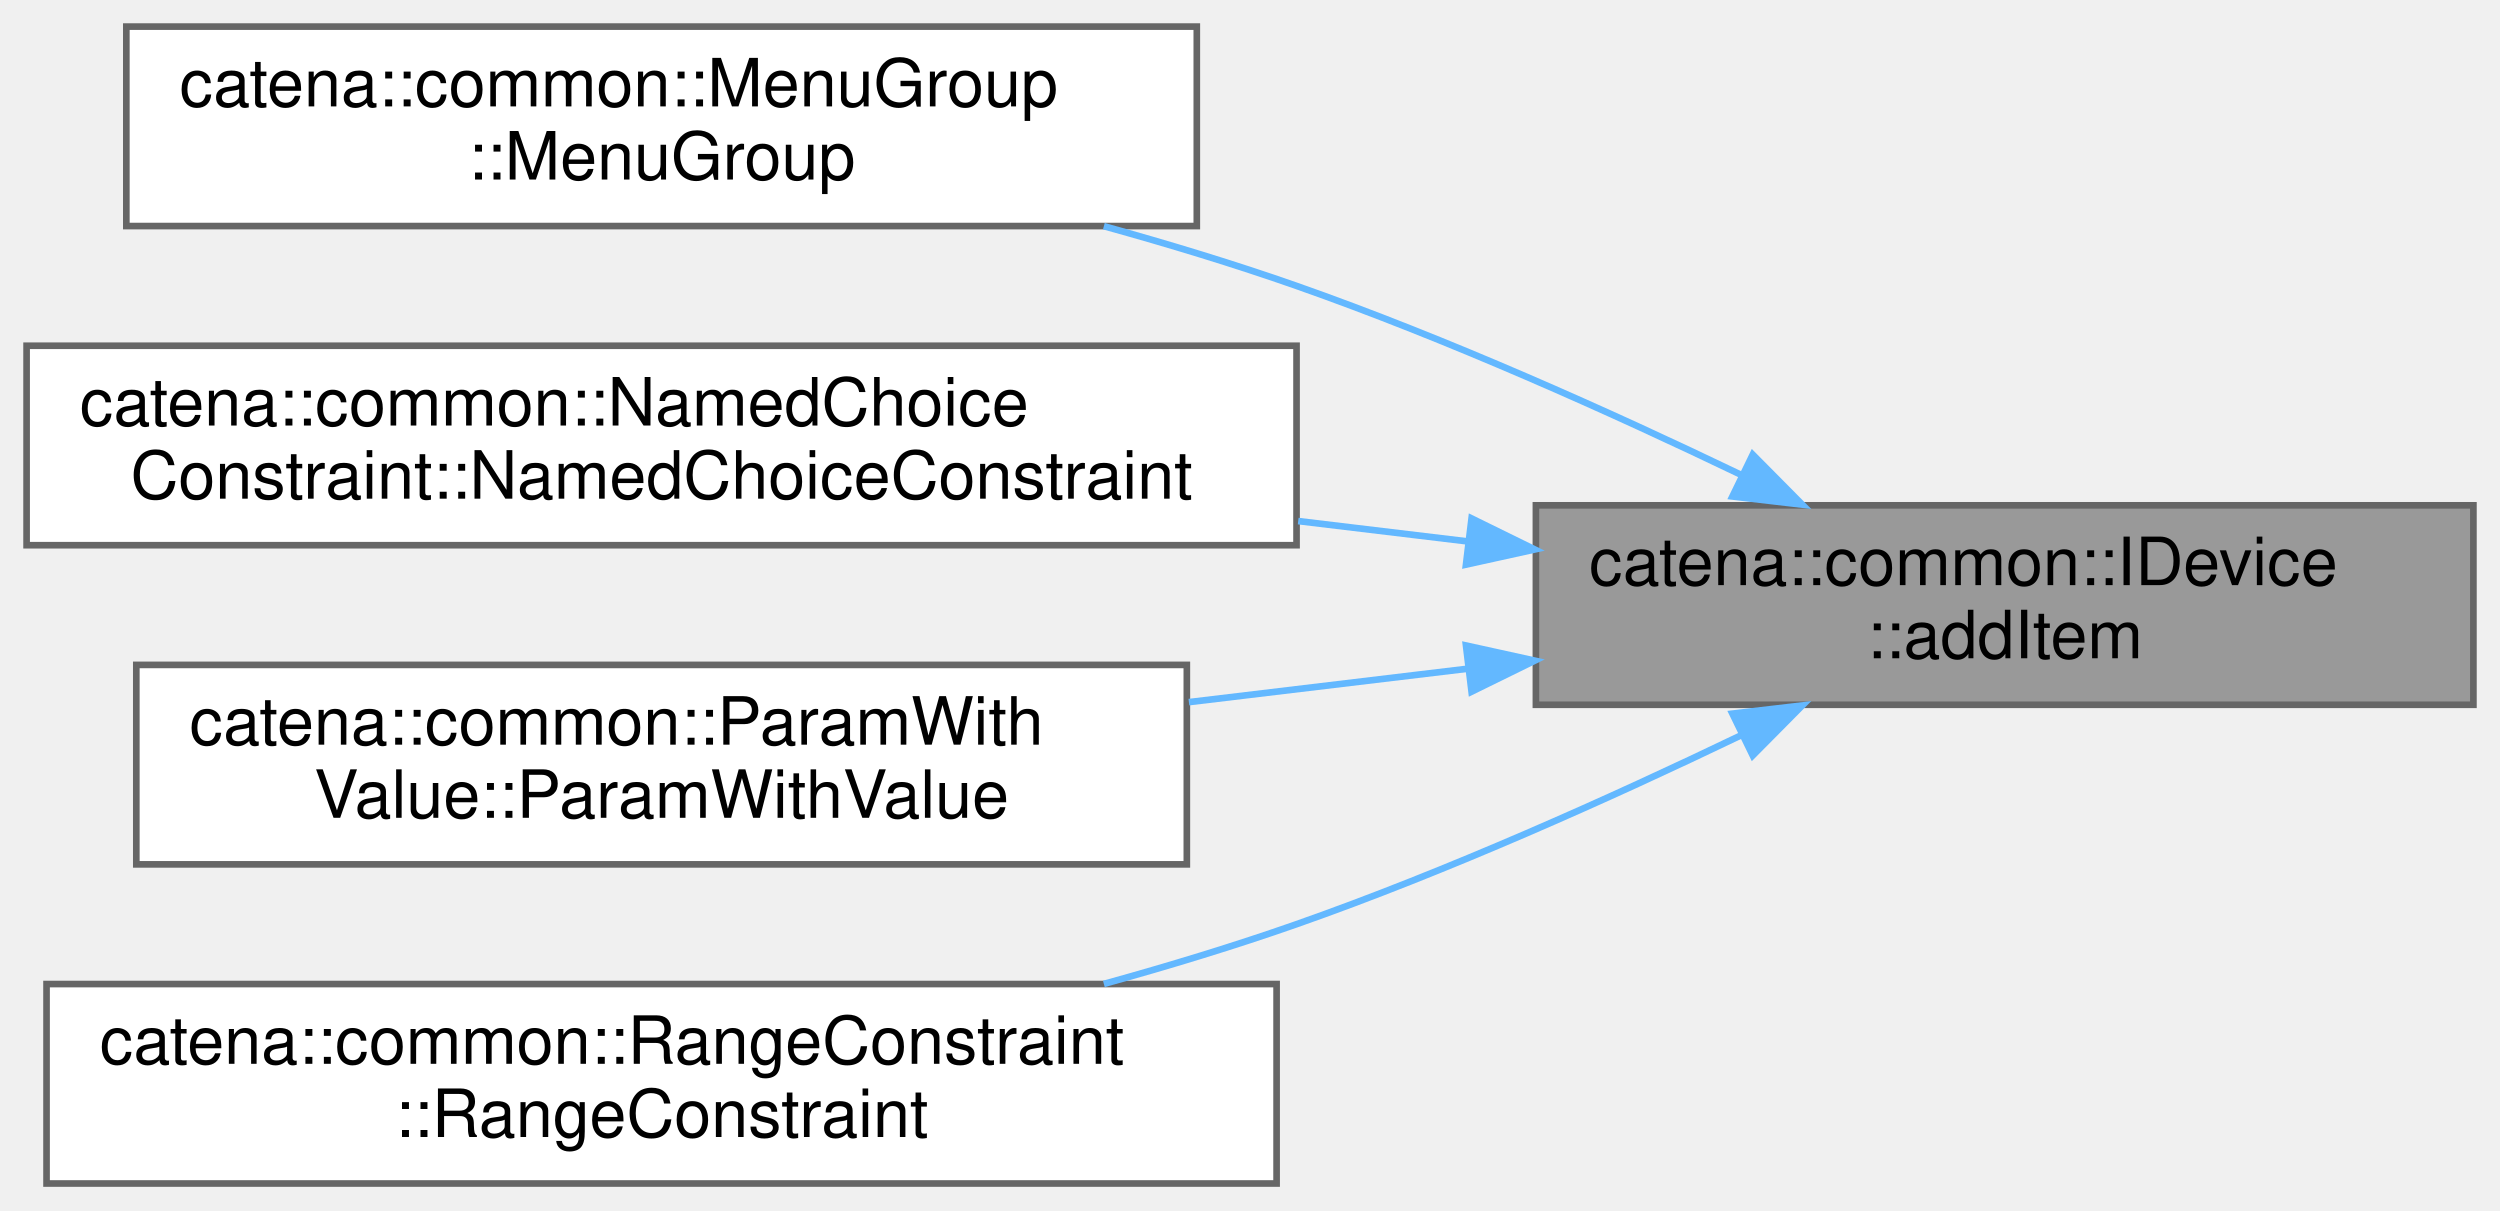
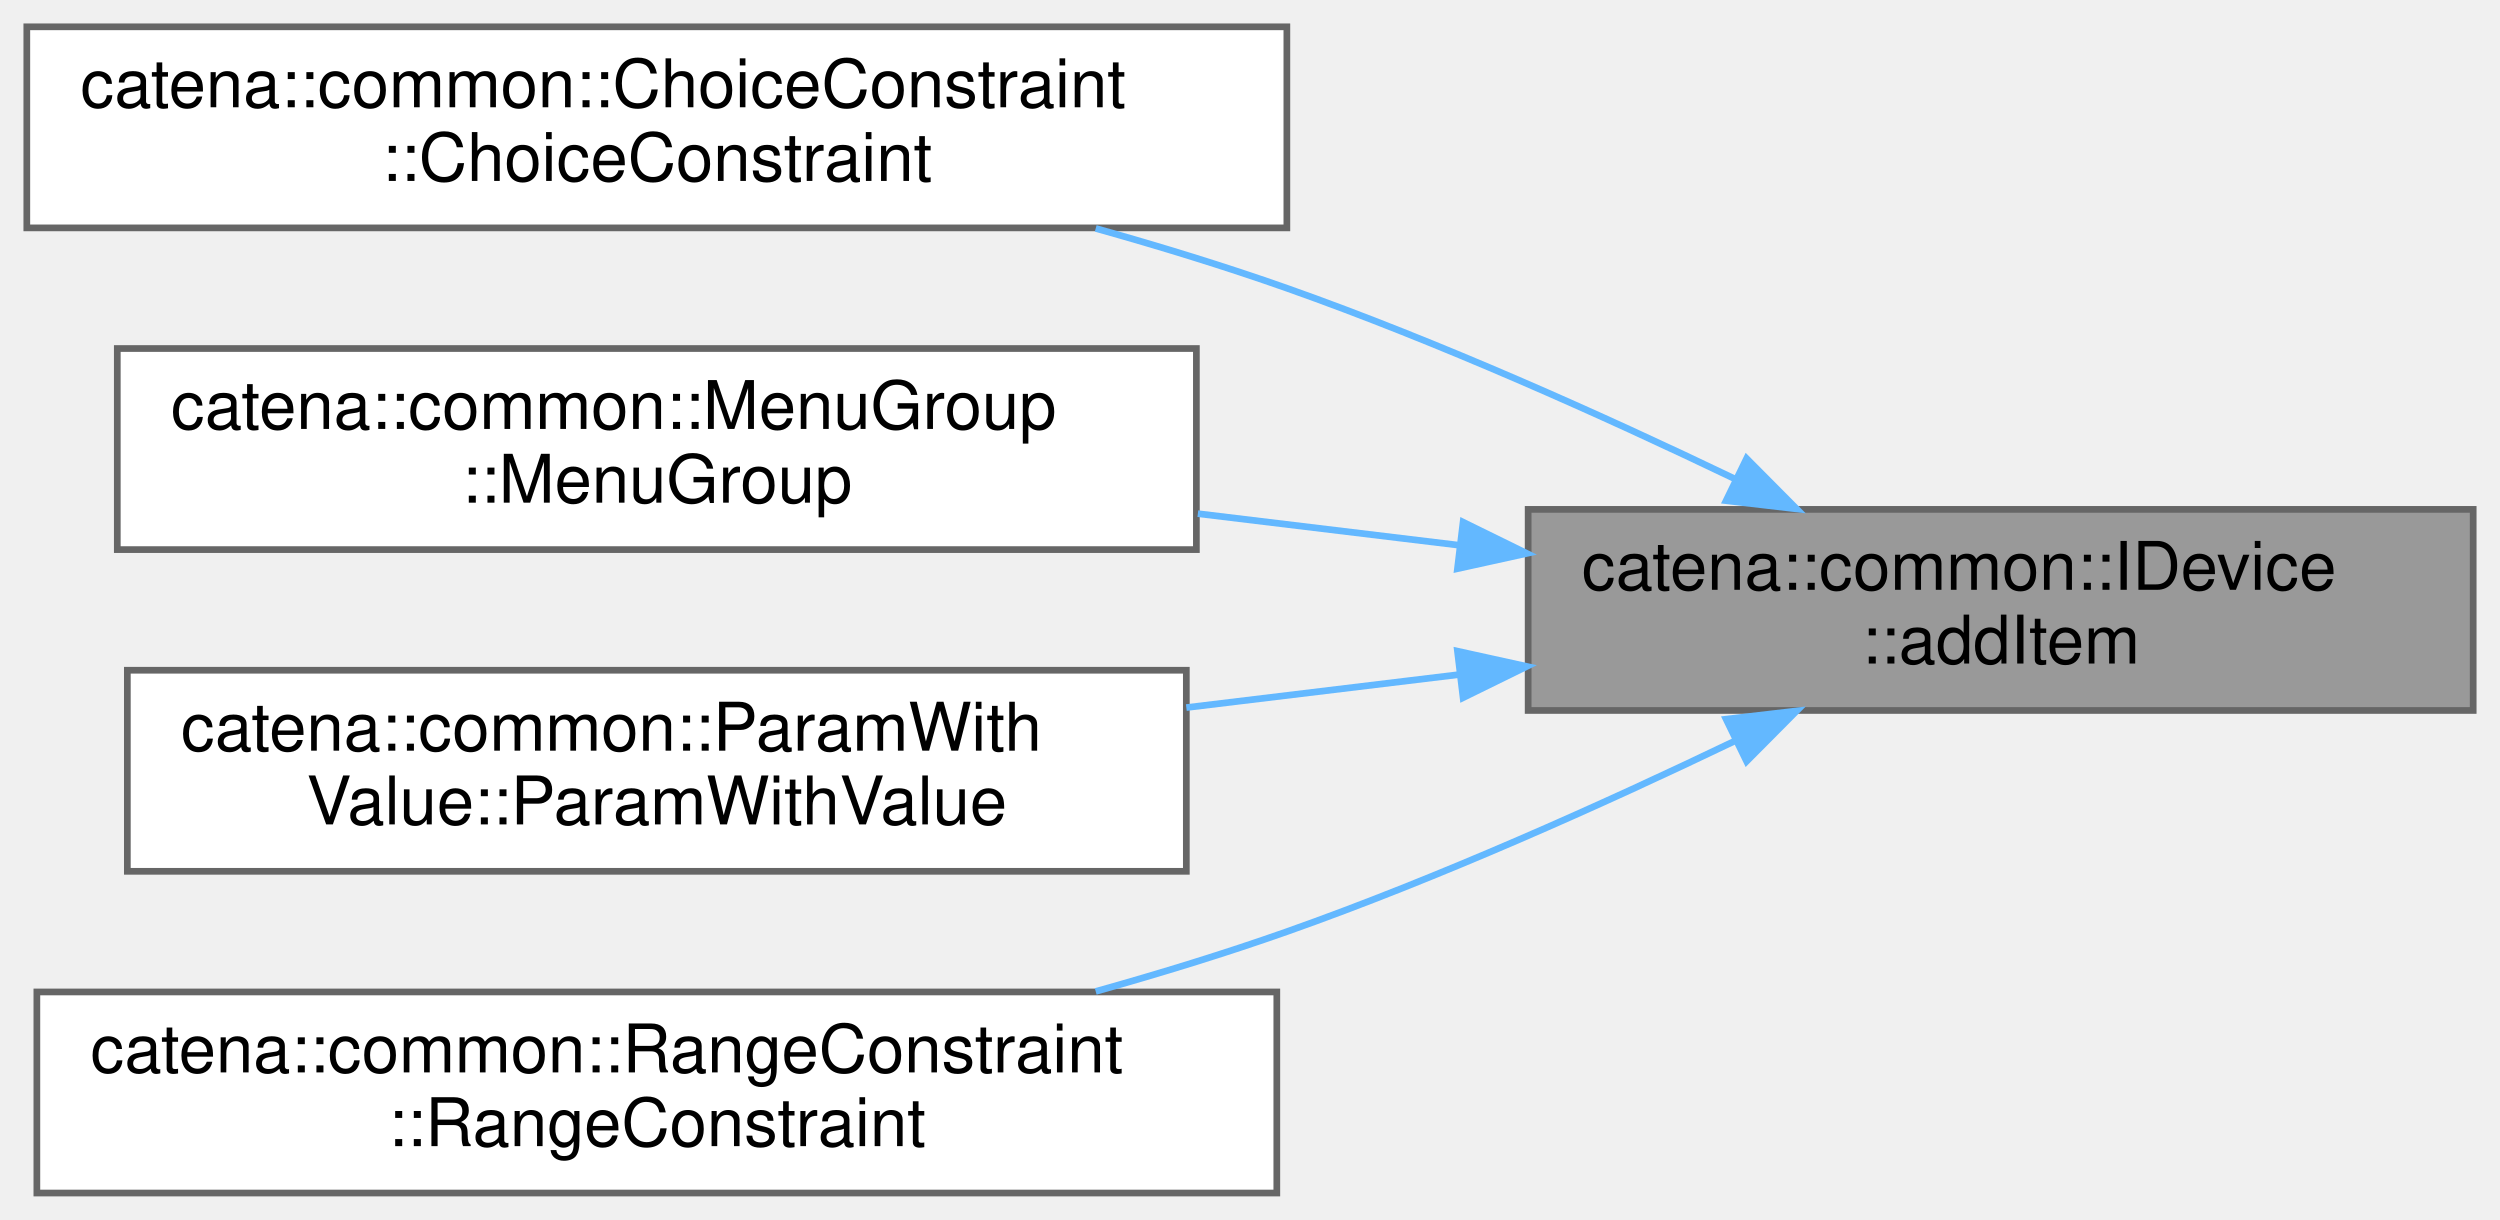
- <svg xmlns="http://www.w3.org/2000/svg" xmlns:xlink="http://www.w3.org/1999/xlink" width="376pt" height="182pt" viewBox="0.00 0.00 376.00 182.00">
+ <svg xmlns="http://www.w3.org/2000/svg" xmlns:xlink="http://www.w3.org/1999/xlink" width="373pt" height="182pt" viewBox="0.00 0.00 373.00 182.00">
  <g id="graph0" class="graph" transform="scale(1 1) rotate(0) translate(4 178)">
    <g id="Node000001" class="node">
      <g id="a_Node000001">
        <a xlink:title="add an item to one of the collections owned by the device. Overload for parameters and commands.">
-           <polygon fill="#999999" stroke="#666666" points="368,-102 227,-102 227,-72 368,-72 368,-102" />
-           <text text-anchor="start" x="235" y="-90" font-family="Helvetica,sans-Serif" font-size="10.00">catena::common::IDevice</text>
-           <text text-anchor="middle" x="297.5" y="-79" font-family="Helvetica,sans-Serif" font-size="10.00">::addItem</text>
+           <polygon fill="#999999" stroke="#666666" points="365,-102 224,-102 224,-72 365,-72 365,-102" />
+           <text text-anchor="start" x="232" y="-90" font-family="Helvetica,sans-Serif" font-size="10.00">catena::common::IDevice</text>
+           <text text-anchor="middle" x="294.5" y="-79" font-family="Helvetica,sans-Serif" font-size="10.00">::addItem</text>
        </a>
      </g>
    </g>
    <g id="Node000002" class="node">
      <g id="a_Node000002">
-         <a xlink:href="classcatena_1_1common_1_1MenuGroup.html#adaaebf33f8f0b05ad2d6f55a90964c5c" target="_top" xlink:title="construct a Menu Group from a list of Menus">
-           <polygon fill="white" stroke="#666666" points="176,-174 15,-174 15,-144 176,-144 176,-174" />
-           <text text-anchor="start" x="23" y="-162" font-family="Helvetica,sans-Serif" font-size="10.00">catena::common::MenuGroup</text>
-           <text text-anchor="middle" x="95.5" y="-151" font-family="Helvetica,sans-Serif" font-size="10.00">::MenuGroup</text>
+         <a xlink:href="classcatena_1_1common_1_1ChoiceConstraint.html#a1a0f947a0a49fa2ebcfaf6d6f58d9c6e" target="_top" xlink:title="Construct a new Named Choice Constraint object.">
+           <polygon fill="white" stroke="#666666" points="188,-174 0,-174 0,-144 188,-144 188,-174" />
+           <text text-anchor="start" x="8" y="-162" font-family="Helvetica,sans-Serif" font-size="10.00">catena::common::ChoiceConstraint</text>
+           <text text-anchor="middle" x="94" y="-151" font-family="Helvetica,sans-Serif" font-size="10.00">::ChoiceConstraint</text>
        </a>
      </g>
    </g>
    <g id="edge1_Node000001_Node000002" class="edge">
      <g id="a_edge1_Node000001_Node000002">
        <a xlink:title=" ">
-           <path fill="none" stroke="#63b8ff" d="M257.83,-106.6C238.16,-116.05 213.68,-127.03 191,-135 181.74,-138.25 171.82,-141.27 162.02,-143.98" />
-           <polygon fill="#63b8ff" stroke="#63b8ff" points="259.61,-109.63 267.07,-102.1 256.55,-103.33 259.61,-109.63" />
+           <path fill="none" stroke="#63b8ff" d="M254.82,-106.56C235.15,-116 210.66,-126.99 188,-135 178.88,-138.22 169.12,-141.22 159.48,-143.92" />
+           <polygon fill="#63b8ff" stroke="#63b8ff" points="256.59,-109.59 264.06,-102.07 253.53,-103.3 256.59,-109.59" />
        </a>
      </g>
    </g>
    <g id="Node000003" class="node">
      <g id="a_Node000003">
-         <a xlink:href="classcatena_1_1common_1_1NamedChoiceConstraint.html#a1c3c80b0fda1479cbc2838c30d5d556f" target="_top" xlink:title="Construct a new Named Choice Constraint object.">
-           <polygon fill="white" stroke="#666666" points="191,-126 0,-126 0,-96 191,-96 191,-126" />
-           <text text-anchor="start" x="8" y="-114" font-family="Helvetica,sans-Serif" font-size="10.00">catena::common::NamedChoice</text>
-           <text text-anchor="middle" x="95.5" y="-103" font-family="Helvetica,sans-Serif" font-size="10.00">Constraint::NamedChoiceConstraint</text>
+         <a xlink:href="classcatena_1_1common_1_1MenuGroup.html#adaaebf33f8f0b05ad2d6f55a90964c5c" target="_top" xlink:title="construct a Menu Group from a list of Menus">
+           <polygon fill="white" stroke="#666666" points="174.5,-126 13.5,-126 13.5,-96 174.5,-96 174.5,-126" />
+           <text text-anchor="start" x="21.5" y="-114" font-family="Helvetica,sans-Serif" font-size="10.00">catena::common::MenuGroup</text>
+           <text text-anchor="middle" x="94" y="-103" font-family="Helvetica,sans-Serif" font-size="10.00">::MenuGroup</text>
        </a>
      </g>
    </g>
    <g id="edge2_Node000001_Node000003" class="edge">
      <g id="a_edge2_Node000001_Node000003">
        <a xlink:title=" ">
-           <path fill="none" stroke="#63b8ff" d="M216.73,-96.57C208.35,-97.58 199.78,-98.61 191.25,-99.63" />
-           <polygon fill="#63b8ff" stroke="#63b8ff" points="217.32,-100.03 226.83,-95.36 216.48,-93.08 217.32,-100.03" />
+           <path fill="none" stroke="#63b8ff" d="M213.63,-96.66C200.81,-98.21 187.54,-99.81 174.72,-101.36" />
+           <polygon fill="#63b8ff" stroke="#63b8ff" points="214.29,-100.1 223.8,-95.43 213.45,-93.15 214.29,-100.1" />
        </a>
      </g>
    </g>
    <g id="Node000004" class="node">
      <g id="a_Node000004">
        <a xlink:href="classcatena_1_1common_1_1ParamWithValue.html#aa0c849e1ec2cc180e57f860c1d04676a" target="_top" xlink:title="Construct a new ParamWithValue object and add it to the device.">
-           <polygon fill="white" stroke="#666666" points="174.5,-78 16.5,-78 16.5,-48 174.5,-48 174.5,-78" />
-           <text text-anchor="start" x="24.5" y="-66" font-family="Helvetica,sans-Serif" font-size="10.00">catena::common::ParamWith</text>
-           <text text-anchor="middle" x="95.5" y="-55" font-family="Helvetica,sans-Serif" font-size="10.00">Value::ParamWithValue</text>
+           <polygon fill="white" stroke="#666666" points="173,-78 15,-78 15,-48 173,-48 173,-78" />
+           <text text-anchor="start" x="23" y="-66" font-family="Helvetica,sans-Serif" font-size="10.00">catena::common::ParamWith</text>
+           <text text-anchor="middle" x="94" y="-55" font-family="Helvetica,sans-Serif" font-size="10.00">Value::ParamWithValue</text>
        </a>
      </g>
    </g>
    <g id="edge3_Node000001_Node000004" class="edge">
      <g id="a_edge3_Node000001_Node000004">
        <a xlink:title=" ">
-           <path fill="none" stroke="#63b8ff" d="M216.86,-77.44C203.01,-75.78 188.62,-74.05 174.81,-72.4" />
-           <polygon fill="#63b8ff" stroke="#63b8ff" points="216.48,-80.92 226.83,-78.64 217.32,-73.97 216.48,-80.92" />
+           <path fill="none" stroke="#63b8ff" d="M213.66,-77.35C200.26,-75.73 186.36,-74.05 173,-72.43" />
+           <polygon fill="#63b8ff" stroke="#63b8ff" points="213.45,-80.85 223.8,-78.57 214.29,-73.9 213.45,-80.85" />
        </a>
      </g>
    </g>
    <g id="Node000005" class="node">
      <g id="a_Node000005">
        <a xlink:href="classcatena_1_1common_1_1RangeConstraint.html#a26a7449fb69c42d2c36a048e96884ed3" target="_top" xlink:title="Construct a new Range Constraint object.">
-           <polygon fill="white" stroke="#666666" points="188,-30 3,-30 3,0 188,0 188,-30" />
-           <text text-anchor="start" x="11" y="-18" font-family="Helvetica,sans-Serif" font-size="10.00">catena::common::RangeConstraint</text>
-           <text text-anchor="middle" x="95.5" y="-7" font-family="Helvetica,sans-Serif" font-size="10.00">::RangeConstraint</text>
+           <polygon fill="white" stroke="#666666" points="186.5,-30 1.5,-30 1.5,0 186.5,0 186.5,-30" />
+           <text text-anchor="start" x="9.5" y="-18" font-family="Helvetica,sans-Serif" font-size="10.00">catena::common::RangeConstraint</text>
+           <text text-anchor="middle" x="94" y="-7" font-family="Helvetica,sans-Serif" font-size="10.00">::RangeConstraint</text>
        </a>
      </g>
    </g>
    <g id="edge4_Node000001_Node000005" class="edge">
      <g id="a_edge4_Node000001_Node000005">
        <a xlink:title=" ">
-           <path fill="none" stroke="#63b8ff" d="M257.83,-67.4C238.16,-57.95 213.68,-46.97 191,-39 181.74,-35.75 171.82,-32.73 162.02,-30.02" />
-           <polygon fill="#63b8ff" stroke="#63b8ff" points="256.55,-70.67 267.07,-71.9 259.61,-64.37 256.55,-70.67" />
+           <path fill="none" stroke="#63b8ff" d="M254.82,-67.44C235.15,-58 210.66,-47.01 188,-39 178.88,-35.78 169.12,-32.78 159.48,-30.08" />
+           <polygon fill="#63b8ff" stroke="#63b8ff" points="253.53,-70.7 264.06,-71.93 256.59,-64.41 253.53,-70.7" />
        </a>
      </g>
    </g>
  </g>
</svg>
